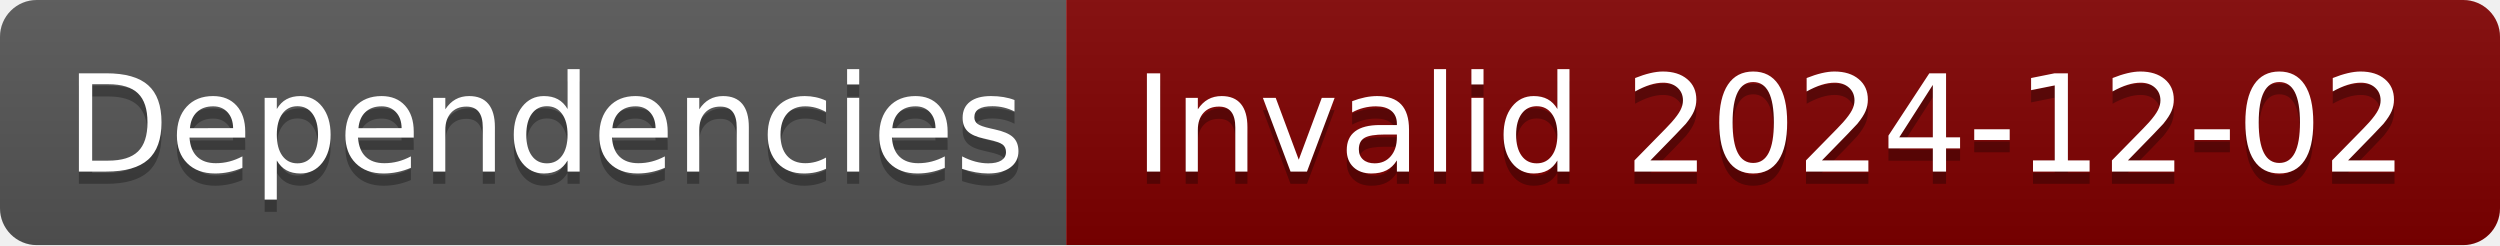
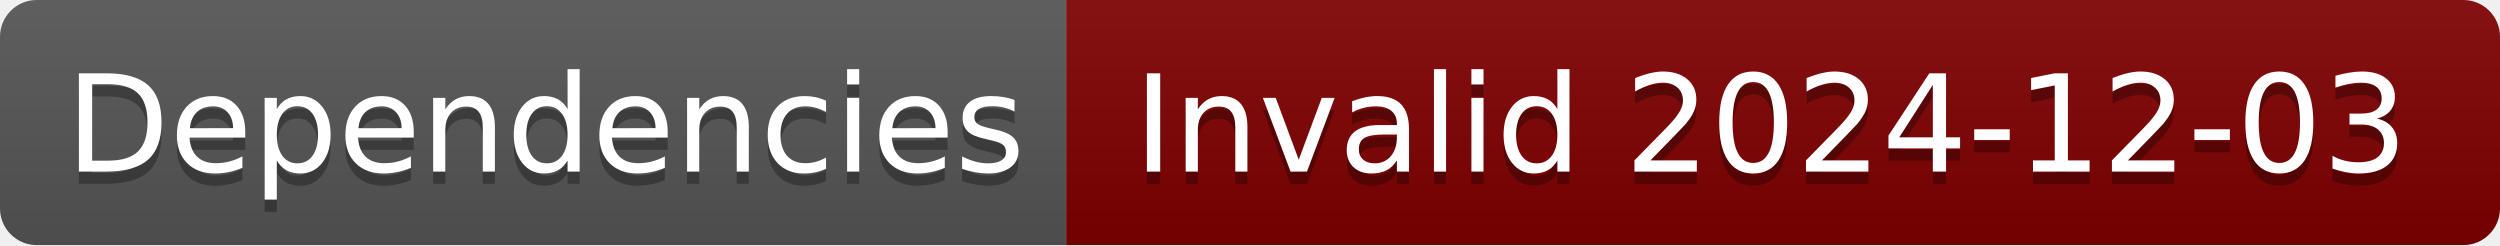
- <svg xmlns="http://www.w3.org/2000/svg" width="204" height="20" role="img" aria-label="Dependencies: Invalid 2024-12-02">
+ <svg xmlns="http://www.w3.org/2000/svg" width="204" height="20" role="img" aria-label="Dependencies: Invalid 2024-12-03">
  <linearGradient id="s" x2="0" y2="100%">
    <stop offset="0" stop-color="#bbb" stop-opacity=".1" />
    <stop offset="1" stop-opacity=".1" />
  </linearGradient>
  <clipPath id="r">
    <rect width="204" height="20" rx="3" fill="#fff" />
  </clipPath>
  <g clip-path="url(#r)">
    <rect width="87" height="20" fill="#555" />
    <rect x="87" width="117" height="20" fill="#800000" />
    <rect width="204" height="20" fill="url(#s)" />
  </g>
  <g fill="#fff" text-anchor="middle" font-family="Verdana,Geneva,DejaVu Sans,sans-serif" text-rendering="geometricPrecision" font-size="110">
    <text aria-hidden="true" x="445" y="150" fill="#010101" fill-opacity=".3" transform="scale(.1)" textLength="770">Dependencies</text>
    <text x="445" y="140" transform="scale(.1)" fill="#fff" textLength="770">Dependencies</text>
-     <text aria-hidden="true" x="1445" y="150" fill="#010101" fill-opacity=".3" transform="scale(.1)" textLength="1070">Invalid 2024-12-02</text>
-     <text x="1445" y="140" transform="scale(.1)" fill="#fff" textLength="1070">Invalid 2024-12-02</text>
+     <text aria-hidden="true" x="1445" y="150" fill="#010101" fill-opacity=".3" transform="scale(.1)" textLength="1070">Invalid 2024-12-03</text>
+     <text x="1445" y="140" transform="scale(.1)" fill="#fff" textLength="1070">Invalid 2024-12-03</text>
  </g>
</svg>
